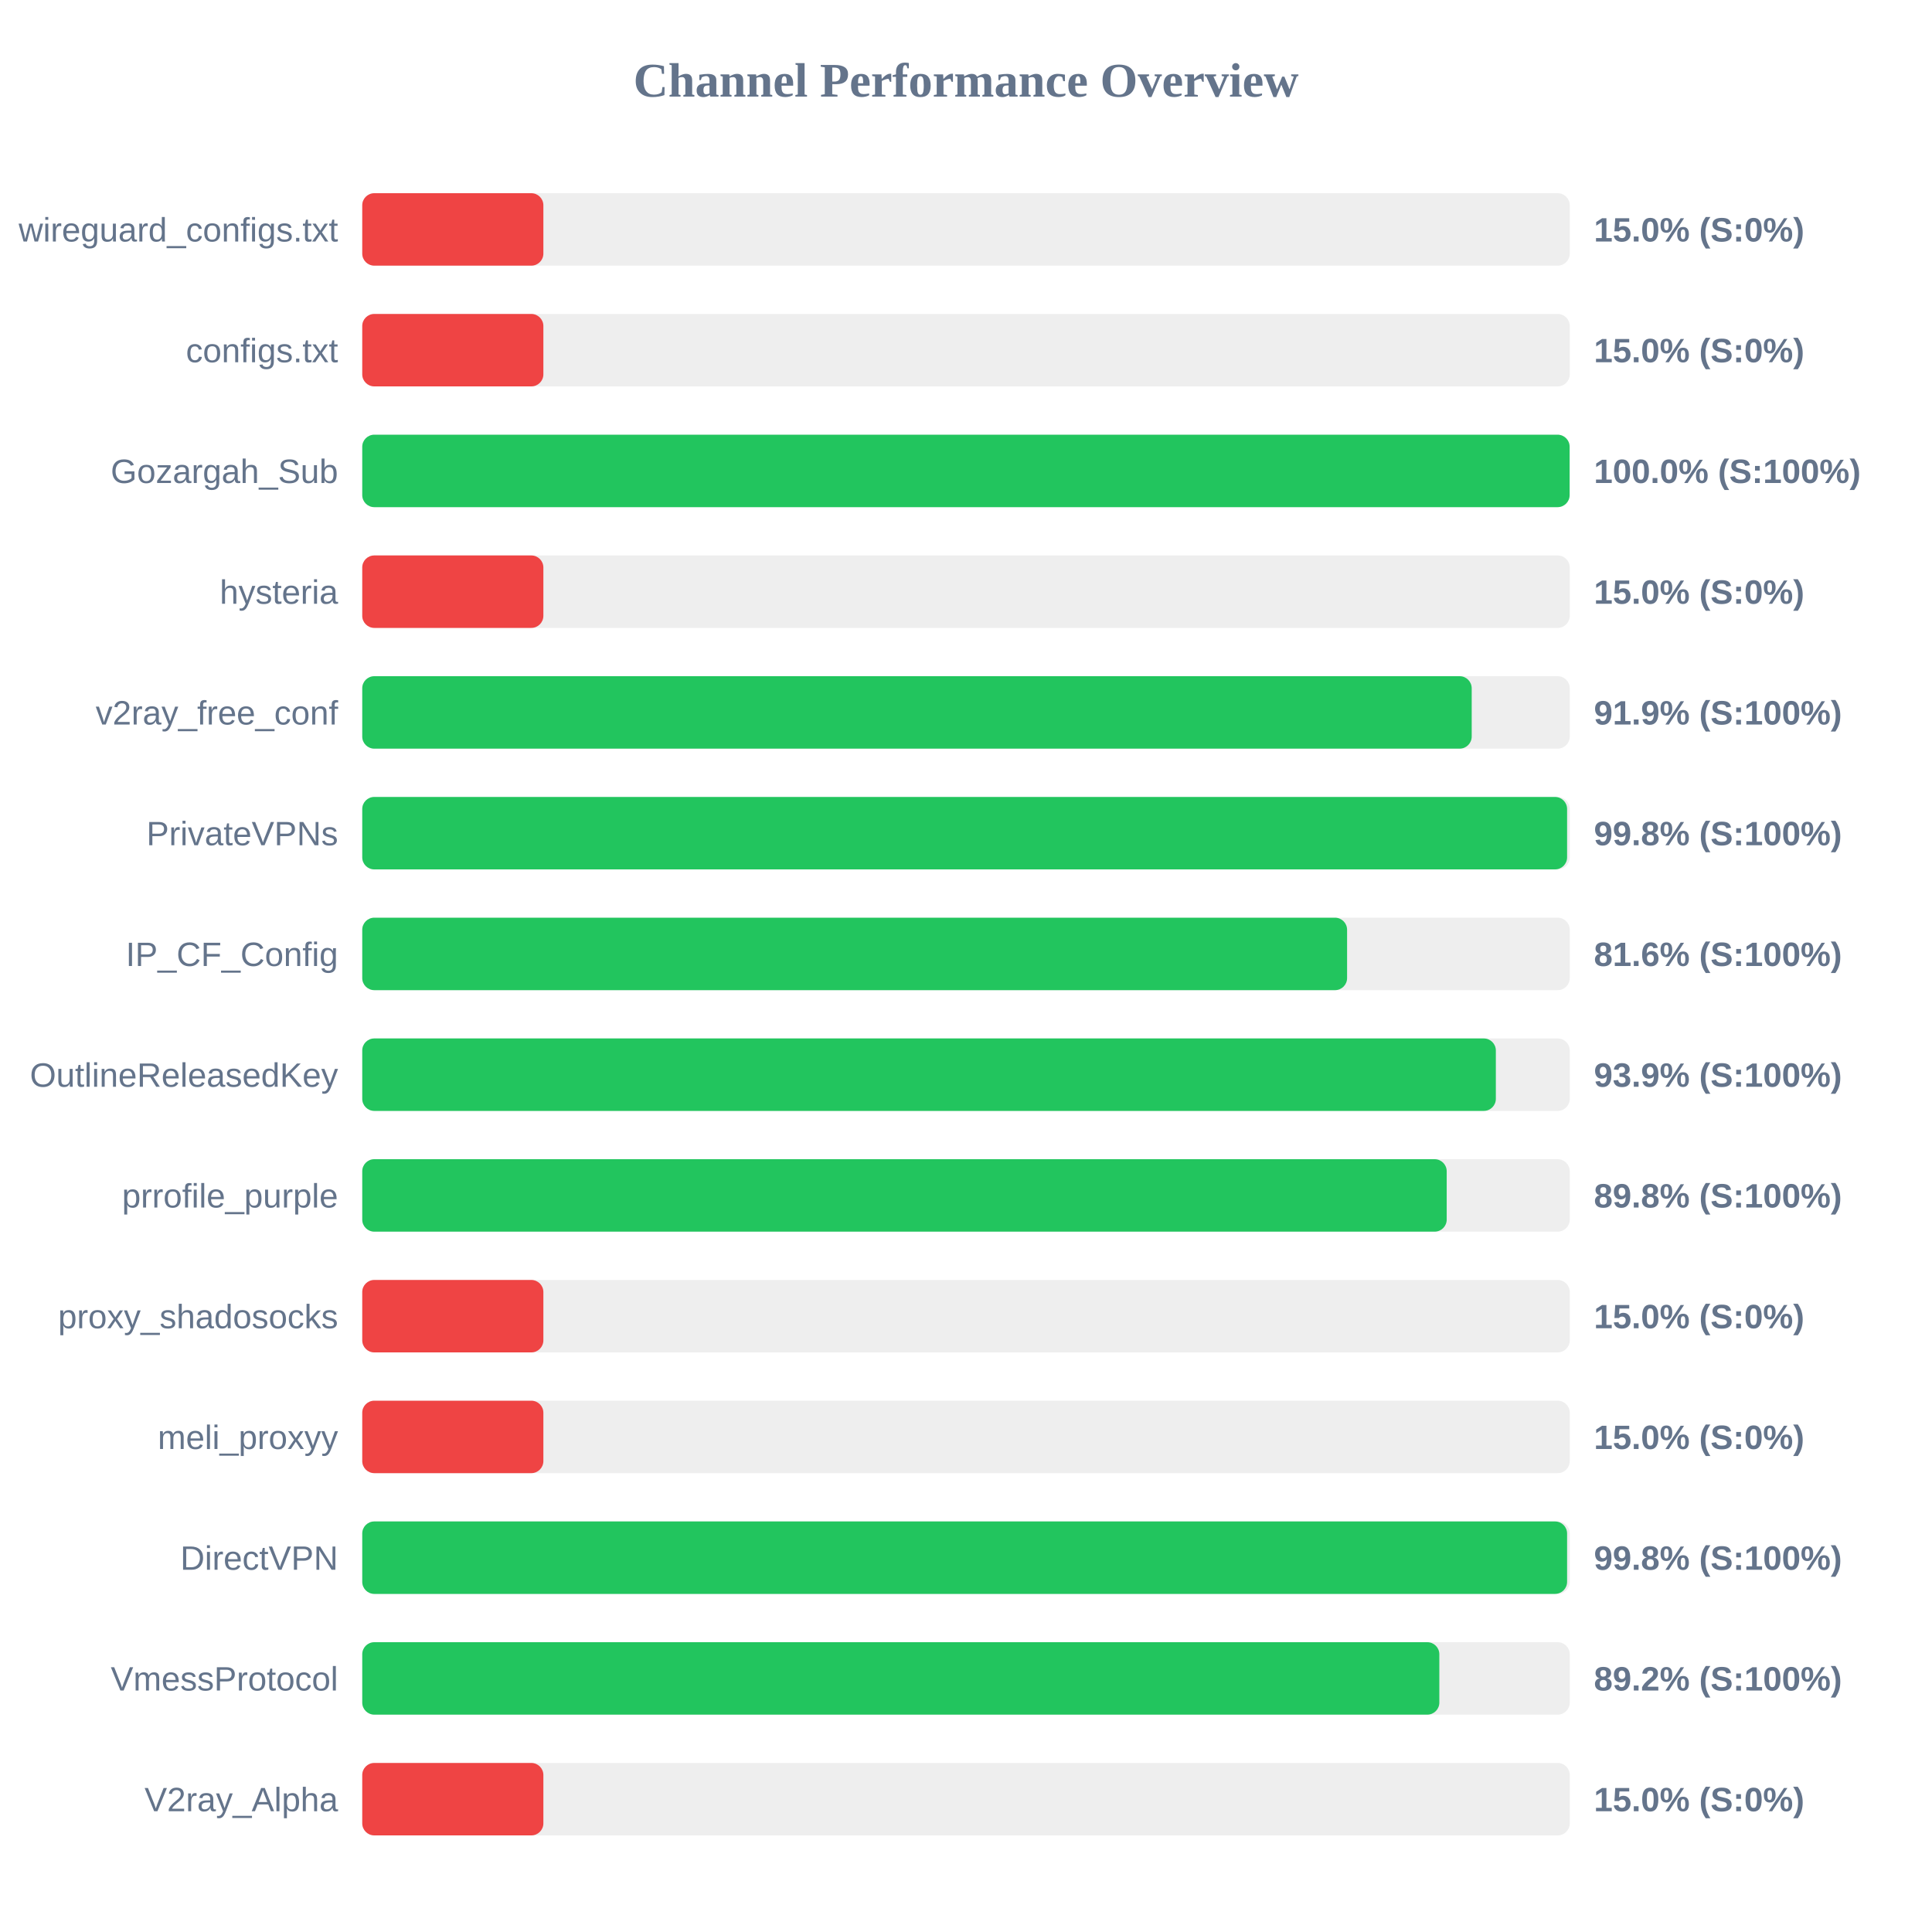
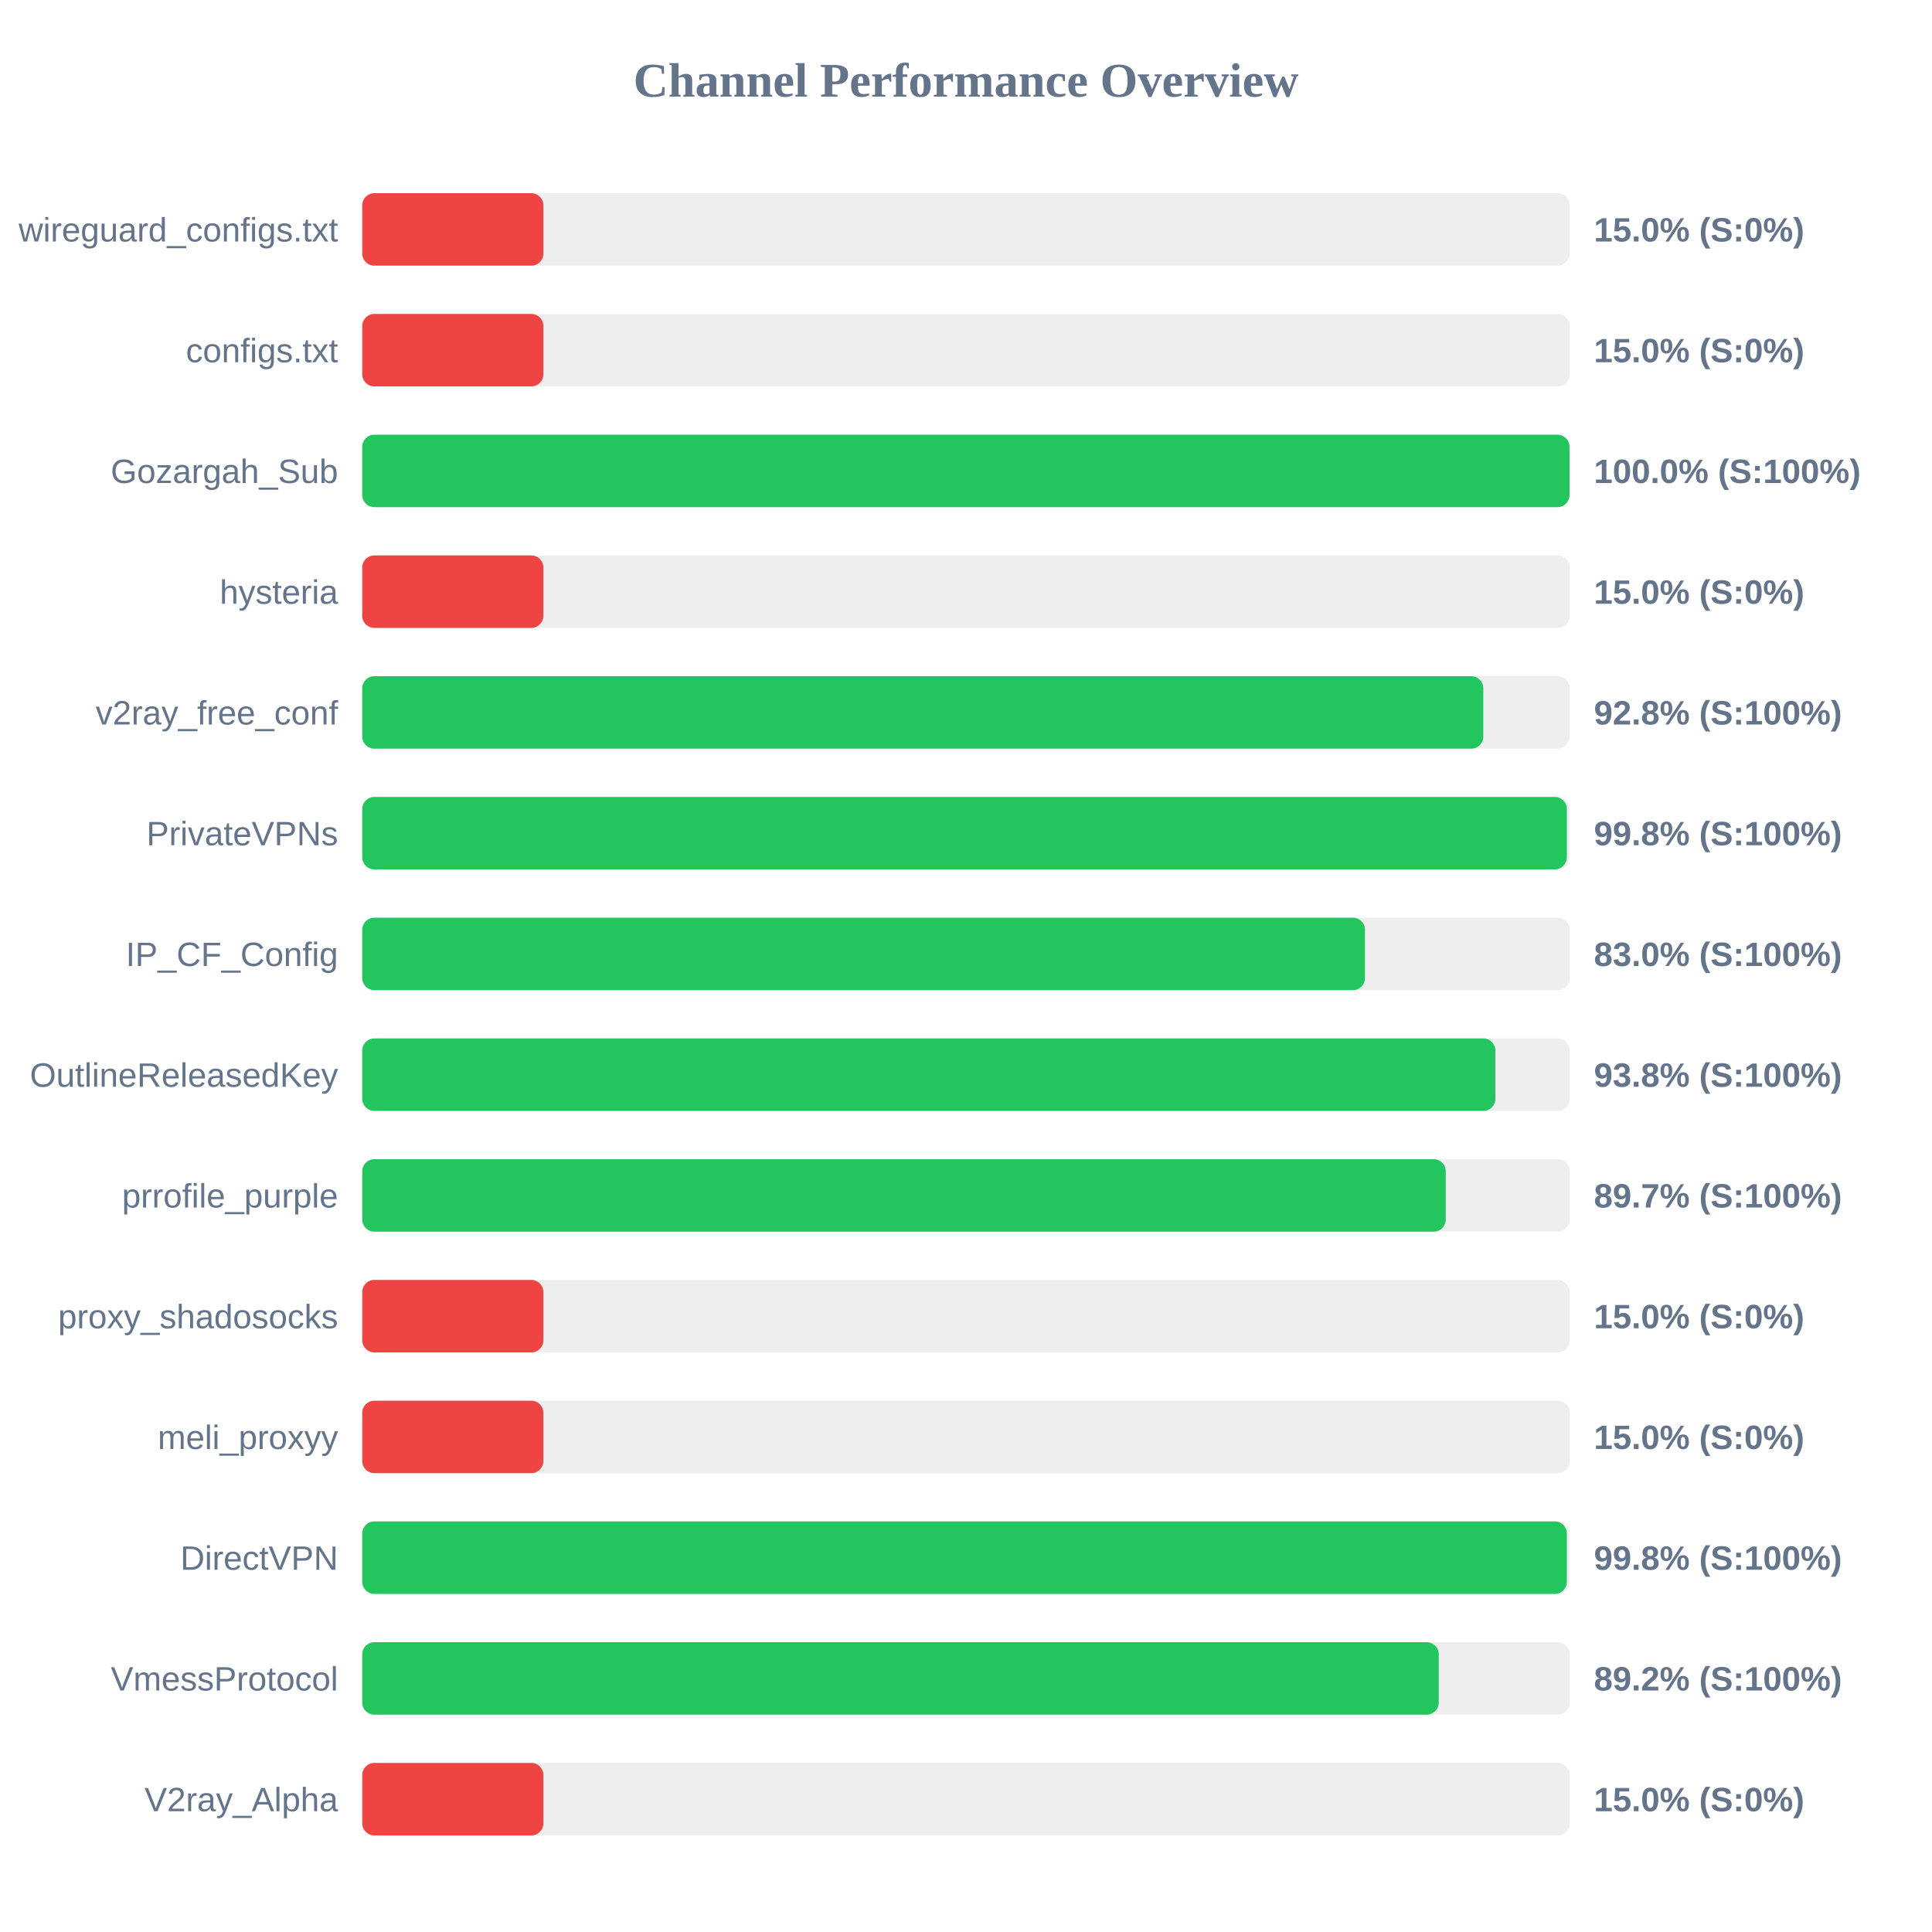
<svg xmlns="http://www.w3.org/2000/svg" width="800" height="800" version="1.1">
  <style>
        .row { font: 14px Arial; fill: #64748b; }
        .score { font: bold 14px Arial; fill: #64748b; }
    </style>
  <text x="400" y="40" text-anchor="middle" font-size="20px" font-weight="bold" fill="#64748b">Channel Performance Overview</text>
  <rect x="150" y="80" width="500" height="30" fill="#eee" rx="5" />
  <rect x="150" y="80" width="75.0" height="30" fill="#ef4444" rx="5" />
  <text x="140" y="100" text-anchor="end" class="row">wireguard_configs.txt</text>
  <text x="660" y="100" text-anchor="start" class="score">15.0% (S:0%)</text>
  <rect x="150" y="130" width="500" height="30" fill="#eee" rx="5" />
  <rect x="150" y="130" width="75.0" height="30" fill="#ef4444" rx="5" />
  <text x="140" y="150" text-anchor="end" class="row">configs.txt</text>
  <text x="660" y="150" text-anchor="start" class="score">15.0% (S:0%)</text>
  <rect x="150" y="180" width="500" height="30" fill="#eee" rx="5" />
-   <rect x="150" y="180" width="499.95" height="30" fill="#22c55e" rx="5" />
+   <rect x="150" y="180" width="499.9" height="30" fill="#22c55e" rx="5" />
  <text x="140" y="200" text-anchor="end" class="row">Gozargah_Sub</text>
  <text x="660" y="200" text-anchor="start" class="score">100.0% (S:100%)</text>
  <rect x="150" y="230" width="500" height="30" fill="#eee" rx="5" />
  <rect x="150" y="230" width="75.0" height="30" fill="#ef4444" rx="5" />
  <text x="140" y="250" text-anchor="end" class="row">hysteria</text>
  <text x="660" y="250" text-anchor="start" class="score">15.0% (S:0%)</text>
  <rect x="150" y="280" width="500" height="30" fill="#eee" rx="5" />
-   <rect x="150" y="280" width="459.4" height="30" fill="#22c55e" rx="5" />
+   <rect x="150" y="280" width="464.2" height="30" fill="#22c55e" rx="5" />
  <text x="140" y="300" text-anchor="end" class="row">v2ray_free_conf</text>
-   <text x="660" y="300" text-anchor="start" class="score">91.9% (S:100%)</text>
+   <text x="660" y="300" text-anchor="start" class="score">92.8% (S:100%)</text>
  <rect x="150" y="330" width="500" height="30" fill="#eee" rx="5" />
-   <rect x="150" y="330" width="498.9" height="30" fill="#22c55e" rx="5" />
+   <rect x="150" y="330" width="498.8" height="30" fill="#22c55e" rx="5" />
  <text x="140" y="350" text-anchor="end" class="row">PrivateVPNs</text>
  <text x="660" y="350" text-anchor="start" class="score">99.8% (S:100%)</text>
  <rect x="150" y="380" width="500" height="30" fill="#eee" rx="5" />
-   <rect x="150" y="380" width="407.8" height="30" fill="#22c55e" rx="5" />
+   <rect x="150" y="380" width="415.2" height="30" fill="#22c55e" rx="5" />
  <text x="140" y="400" text-anchor="end" class="row">IP_CF_Config</text>
-   <text x="660" y="400" text-anchor="start" class="score">81.6% (S:100%)</text>
+   <text x="660" y="400" text-anchor="start" class="score">83.0% (S:100%)</text>
  <rect x="150" y="430" width="500" height="30" fill="#eee" rx="5" />
-   <rect x="150" y="430" width="469.4" height="30" fill="#22c55e" rx="5" />
+   <rect x="150" y="430" width="469.2" height="30" fill="#22c55e" rx="5" />
  <text x="140" y="450" text-anchor="end" class="row">OutlineReleasedKey</text>
-   <text x="660" y="450" text-anchor="start" class="score">93.9% (S:100%)</text>
+   <text x="660" y="450" text-anchor="start" class="score">93.8% (S:100%)</text>
  <rect x="150" y="480" width="500" height="30" fill="#eee" rx="5" />
-   <rect x="150" y="480" width="449.05" height="30" fill="#22c55e" rx="5" />
+   <rect x="150" y="480" width="448.65" height="30" fill="#22c55e" rx="5" />
  <text x="140" y="500" text-anchor="end" class="row">prrofile_purple</text>
-   <text x="660" y="500" text-anchor="start" class="score">89.8% (S:100%)</text>
+   <text x="660" y="500" text-anchor="start" class="score">89.7% (S:100%)</text>
  <rect x="150" y="530" width="500" height="30" fill="#eee" rx="5" />
  <rect x="150" y="530" width="75.0" height="30" fill="#ef4444" rx="5" />
  <text x="140" y="550" text-anchor="end" class="row">proxy_shadosocks</text>
  <text x="660" y="550" text-anchor="start" class="score">15.0% (S:0%)</text>
  <rect x="150" y="580" width="500" height="30" fill="#eee" rx="5" />
  <rect x="150" y="580" width="75.0" height="30" fill="#ef4444" rx="5" />
  <text x="140" y="600" text-anchor="end" class="row">meli_proxyy</text>
  <text x="660" y="600" text-anchor="start" class="score">15.0% (S:0%)</text>
  <rect x="150" y="630" width="500" height="30" fill="#eee" rx="5" />
-   <rect x="150" y="630" width="498.9" height="30" fill="#22c55e" rx="5" />
+   <rect x="150" y="630" width="498.8" height="30" fill="#22c55e" rx="5" />
  <text x="140" y="650" text-anchor="end" class="row">DirectVPN</text>
  <text x="660" y="650" text-anchor="start" class="score">99.8% (S:100%)</text>
  <rect x="150" y="680" width="500" height="30" fill="#eee" rx="5" />
-   <rect x="150" y="680" width="446.0" height="30" fill="#22c55e" rx="5" />
+   <rect x="150" y="680" width="445.75" height="30" fill="#22c55e" rx="5" />
  <text x="140" y="700" text-anchor="end" class="row">VmessProtocol</text>
  <text x="660" y="700" text-anchor="start" class="score">89.2% (S:100%)</text>
  <rect x="150" y="730" width="500" height="30" fill="#eee" rx="5" />
  <rect x="150" y="730" width="75.0" height="30" fill="#ef4444" rx="5" />
  <text x="140" y="750" text-anchor="end" class="row">V2ray_Alpha</text>
  <text x="660" y="750" text-anchor="start" class="score">15.0% (S:0%)</text>
</svg>
